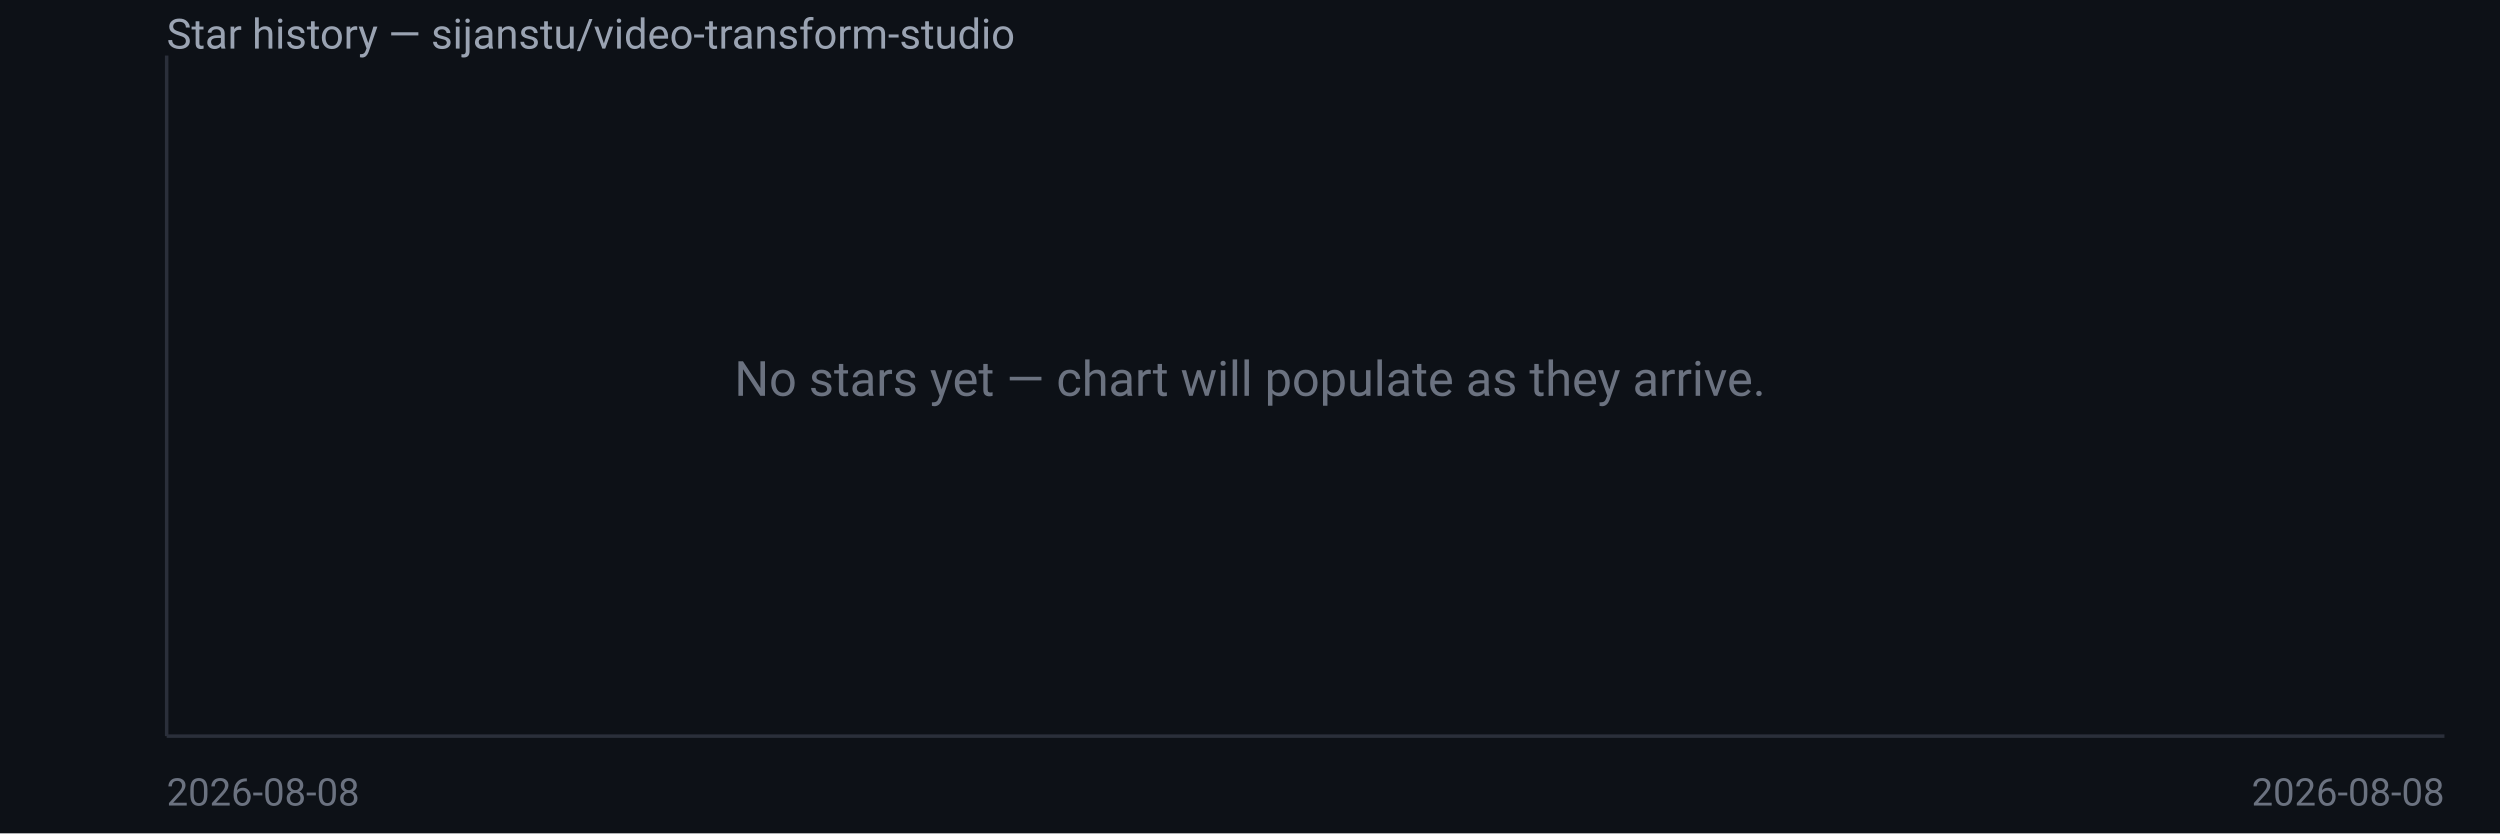
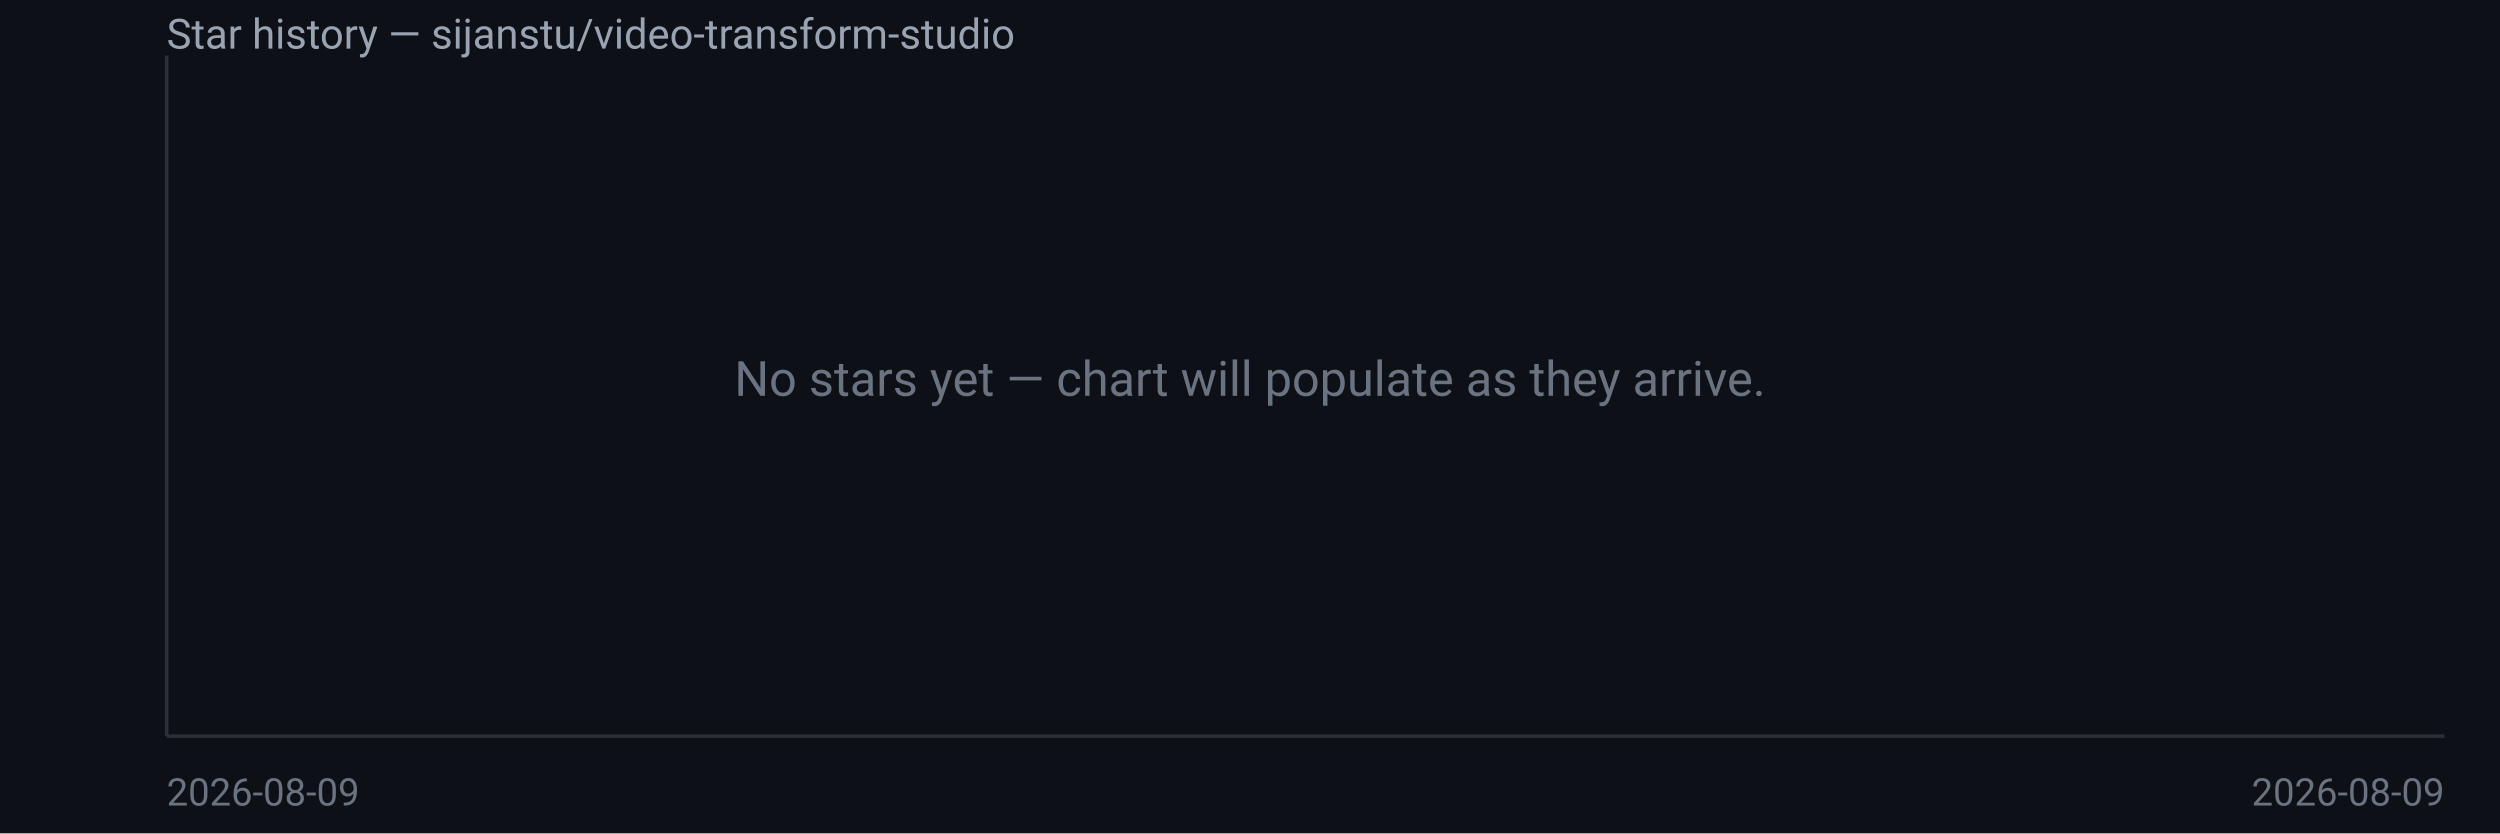
<svg xmlns="http://www.w3.org/2000/svg" width="720" height="240" viewBox="0 0 720 240" font-family="system-ui,Segoe UI,Roboto,sans-serif">
  <rect width="720" height="240" fill="#0d1117" />
  <text x="48" y="14" fill="#9aa3b2" font-size="12">Star history — sijanstu/video-transform-studio</text>
  <line x1="48" y1="16" x2="48" y2="212" stroke="#2a2f3a" />
  <line x1="48" y1="212" x2="704" y2="212" stroke="#2a2f3a" />
  <text x="360.0" y="114.0" fill="#6b7280" font-size="14" text-anchor="middle">No stars yet — chart will populate as they arrive.</text>
-   <text x="48" y="232" fill="#6b7280" font-size="11">2026-08-08</text>
-   <text x="704" y="232" fill="#6b7280" font-size="11" text-anchor="end">2026-08-08</text>
+   <text x="48" y="232" fill="#6b7280" font-size="11">2026-08-09</text>
+   <text x="704" y="232" fill="#6b7280" font-size="11" text-anchor="end">2026-08-09</text>
</svg>
